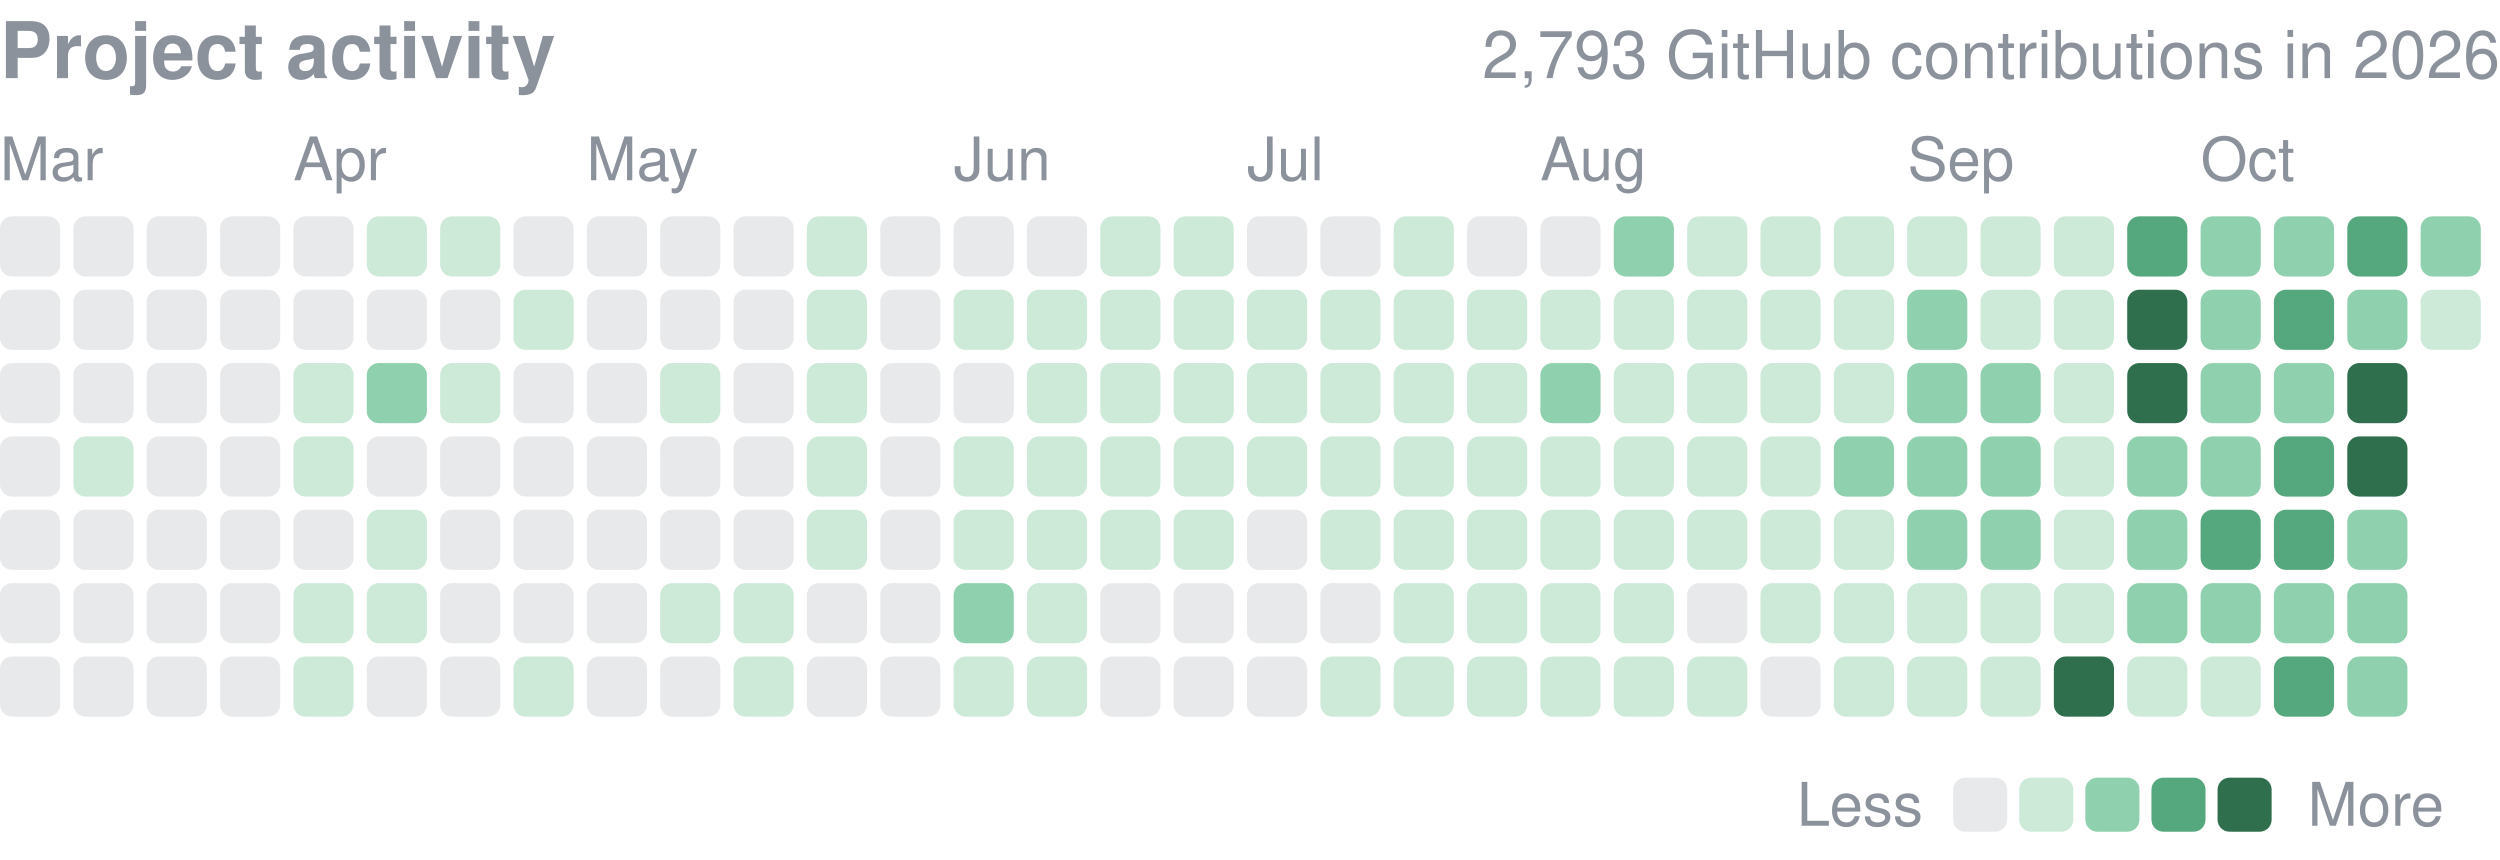
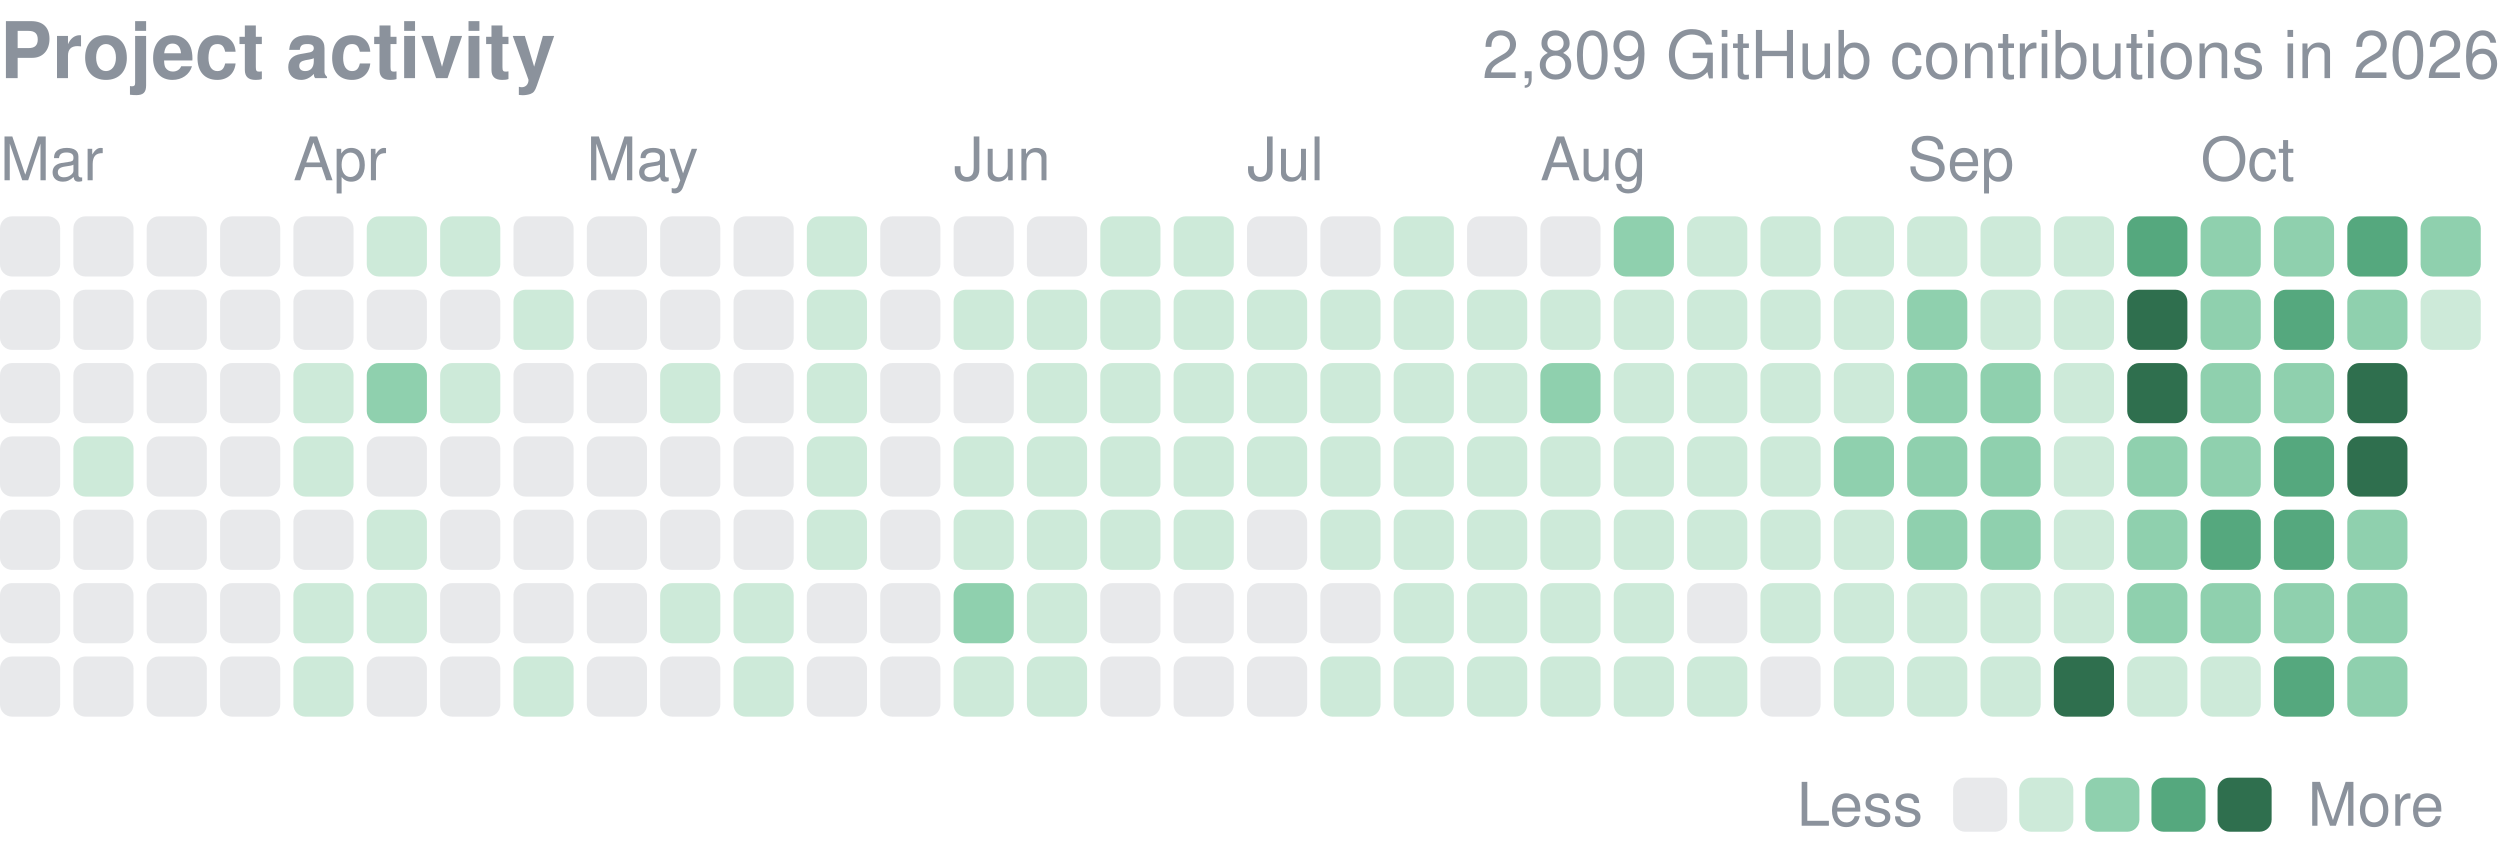
<svg xmlns="http://www.w3.org/2000/svg" width="416" height="143" viewBox="0 0 416 143" role="img" aria-label="yjinyoo GitHub contributions per day in 2026">
  <style>text{font-family:-apple-system,BlinkMacSystemFont,"Segoe UI",Helvetica,Arial,sans-serif}</style>
  <text x="0" y="13" font-size="13" font-weight="600" fill="#8b929c">Project activity</text>
-   <text x="416" y="13" font-size="11" fill="#8b929c" text-anchor="end">2,793 GitHub contributions in 2026</text>
+   <text x="416" y="13" font-size="11" fill="#8b929c" text-anchor="end">2,809 GitHub contributions in 2026</text>
  <text x="0.0" y="30" font-size="10" fill="#8b929c">Mar</text>
  <text x="48.8" y="30" font-size="10" fill="#8b929c">Apr</text>
  <text x="97.6" y="30" font-size="10" fill="#8b929c">May</text>
  <text x="158.7" y="30" font-size="10" fill="#8b929c">Jun</text>
  <text x="207.5" y="30" font-size="10" fill="#8b929c">Jul</text>
  <text x="256.3" y="30" font-size="10" fill="#8b929c">Aug</text>
  <text x="317.4" y="30" font-size="10" fill="#8b929c">Sep</text>
  <text x="366.2" y="30" font-size="10" fill="#8b929c">Oct</text>
  <rect x="0.00" y="36.00" width="10.01" height="10.01" rx="2.0" fill="#8b929c" opacity="0.2" />
  <rect x="0.00" y="48.21" width="10.01" height="10.01" rx="2.0" fill="#8b929c" opacity="0.2" />
  <rect x="0.00" y="60.41" width="10.01" height="10.01" rx="2.0" fill="#8b929c" opacity="0.2" />
  <rect x="0.00" y="72.62" width="10.01" height="10.01" rx="2.0" fill="#8b929c" opacity="0.2" />
  <rect x="0.00" y="84.82" width="10.01" height="10.01" rx="2.0" fill="#8b929c" opacity="0.2" />
  <rect x="0.00" y="97.03" width="10.01" height="10.01" rx="2.0" fill="#8b929c" opacity="0.2" />
  <rect x="0.00" y="109.24" width="10.01" height="10.01" rx="2.0" fill="#8b929c" opacity="0.2" />
  <rect x="12.21" y="36.00" width="10.01" height="10.01" rx="2.0" fill="#8b929c" opacity="0.2" />
  <rect x="12.21" y="48.21" width="10.01" height="10.01" rx="2.0" fill="#8b929c" opacity="0.2" />
  <rect x="12.21" y="60.41" width="10.01" height="10.01" rx="2.0" fill="#8b929c" opacity="0.2" />
  <rect x="12.21" y="72.62" width="10.01" height="10.01" rx="2.0" fill="#cdead9" />
  <rect x="12.21" y="84.82" width="10.01" height="10.01" rx="2.0" fill="#8b929c" opacity="0.2" />
  <rect x="12.21" y="97.03" width="10.01" height="10.01" rx="2.0" fill="#8b929c" opacity="0.2" />
  <rect x="12.21" y="109.24" width="10.01" height="10.01" rx="2.0" fill="#8b929c" opacity="0.2" />
  <rect x="24.41" y="36.00" width="10.01" height="10.01" rx="2.0" fill="#8b929c" opacity="0.2" />
  <rect x="24.41" y="48.21" width="10.01" height="10.01" rx="2.0" fill="#8b929c" opacity="0.2" />
  <rect x="24.41" y="60.41" width="10.01" height="10.01" rx="2.0" fill="#8b929c" opacity="0.2" />
  <rect x="24.41" y="72.62" width="10.01" height="10.01" rx="2.0" fill="#8b929c" opacity="0.2" />
  <rect x="24.41" y="84.82" width="10.01" height="10.01" rx="2.0" fill="#8b929c" opacity="0.2" />
  <rect x="24.41" y="97.03" width="10.01" height="10.01" rx="2.0" fill="#8b929c" opacity="0.2" />
  <rect x="24.41" y="109.24" width="10.01" height="10.01" rx="2.0" fill="#8b929c" opacity="0.2" />
  <rect x="36.62" y="36.00" width="10.01" height="10.01" rx="2.0" fill="#8b929c" opacity="0.2" />
  <rect x="36.62" y="48.21" width="10.01" height="10.01" rx="2.0" fill="#8b929c" opacity="0.2" />
  <rect x="36.62" y="60.41" width="10.01" height="10.01" rx="2.0" fill="#8b929c" opacity="0.2" />
  <rect x="36.62" y="72.62" width="10.01" height="10.01" rx="2.0" fill="#8b929c" opacity="0.2" />
  <rect x="36.62" y="84.82" width="10.01" height="10.01" rx="2.0" fill="#8b929c" opacity="0.2" />
  <rect x="36.62" y="97.03" width="10.01" height="10.01" rx="2.0" fill="#8b929c" opacity="0.2" />
  <rect x="36.62" y="109.24" width="10.01" height="10.01" rx="2.0" fill="#8b929c" opacity="0.2" />
  <rect x="48.82" y="36.00" width="10.01" height="10.01" rx="2.0" fill="#8b929c" opacity="0.2" />
  <rect x="48.82" y="48.21" width="10.01" height="10.01" rx="2.0" fill="#8b929c" opacity="0.2" />
  <rect x="48.82" y="60.41" width="10.01" height="10.01" rx="2.0" fill="#cdead9" />
  <rect x="48.82" y="72.62" width="10.01" height="10.01" rx="2.0" fill="#cdead9" />
  <rect x="48.82" y="84.82" width="10.01" height="10.01" rx="2.0" fill="#8b929c" opacity="0.2" />
  <rect x="48.82" y="97.03" width="10.01" height="10.01" rx="2.0" fill="#cdead9" />
  <rect x="48.82" y="109.24" width="10.01" height="10.01" rx="2.0" fill="#cdead9" />
  <rect x="61.03" y="36.00" width="10.01" height="10.01" rx="2.0" fill="#cdead9" />
  <rect x="61.03" y="48.21" width="10.01" height="10.01" rx="2.0" fill="#8b929c" opacity="0.2" />
  <rect x="61.03" y="60.41" width="10.01" height="10.01" rx="2.0" fill="#8fd0ae" />
  <rect x="61.03" y="72.62" width="10.01" height="10.01" rx="2.0" fill="#8b929c" opacity="0.2" />
  <rect x="61.03" y="84.82" width="10.01" height="10.01" rx="2.0" fill="#cdead9" />
  <rect x="61.03" y="97.03" width="10.01" height="10.01" rx="2.0" fill="#cdead9" />
  <rect x="61.03" y="109.24" width="10.01" height="10.01" rx="2.0" fill="#8b929c" opacity="0.2" />
  <rect x="73.24" y="36.00" width="10.01" height="10.01" rx="2.0" fill="#cdead9" />
  <rect x="73.24" y="48.21" width="10.01" height="10.01" rx="2.0" fill="#8b929c" opacity="0.2" />
  <rect x="73.24" y="60.41" width="10.01" height="10.01" rx="2.0" fill="#cdead9" />
  <rect x="73.24" y="72.62" width="10.01" height="10.01" rx="2.0" fill="#8b929c" opacity="0.2" />
  <rect x="73.24" y="84.82" width="10.01" height="10.01" rx="2.0" fill="#8b929c" opacity="0.2" />
  <rect x="73.24" y="97.03" width="10.01" height="10.01" rx="2.0" fill="#8b929c" opacity="0.2" />
  <rect x="73.24" y="109.24" width="10.01" height="10.01" rx="2.0" fill="#8b929c" opacity="0.2" />
  <rect x="85.44" y="36.00" width="10.01" height="10.01" rx="2.0" fill="#8b929c" opacity="0.2" />
  <rect x="85.44" y="48.21" width="10.01" height="10.01" rx="2.0" fill="#cdead9" />
  <rect x="85.44" y="60.41" width="10.01" height="10.01" rx="2.0" fill="#8b929c" opacity="0.2" />
  <rect x="85.44" y="72.62" width="10.01" height="10.01" rx="2.0" fill="#8b929c" opacity="0.2" />
  <rect x="85.44" y="84.82" width="10.01" height="10.01" rx="2.0" fill="#8b929c" opacity="0.2" />
  <rect x="85.44" y="97.03" width="10.01" height="10.01" rx="2.0" fill="#8b929c" opacity="0.2" />
  <rect x="85.44" y="109.24" width="10.01" height="10.01" rx="2.0" fill="#cdead9" />
  <rect x="97.65" y="36.00" width="10.01" height="10.01" rx="2.0" fill="#8b929c" opacity="0.2" />
  <rect x="97.65" y="48.21" width="10.01" height="10.01" rx="2.0" fill="#8b929c" opacity="0.2" />
  <rect x="97.65" y="60.41" width="10.01" height="10.01" rx="2.0" fill="#8b929c" opacity="0.2" />
  <rect x="97.65" y="72.62" width="10.01" height="10.01" rx="2.0" fill="#8b929c" opacity="0.2" />
  <rect x="97.65" y="84.82" width="10.01" height="10.01" rx="2.0" fill="#8b929c" opacity="0.2" />
  <rect x="97.65" y="97.03" width="10.01" height="10.01" rx="2.0" fill="#8b929c" opacity="0.2" />
  <rect x="97.65" y="109.24" width="10.01" height="10.01" rx="2.0" fill="#8b929c" opacity="0.2" />
  <rect x="109.85" y="36.00" width="10.01" height="10.01" rx="2.0" fill="#8b929c" opacity="0.2" />
  <rect x="109.85" y="48.21" width="10.01" height="10.01" rx="2.0" fill="#8b929c" opacity="0.2" />
  <rect x="109.85" y="60.41" width="10.01" height="10.01" rx="2.0" fill="#cdead9" />
  <rect x="109.85" y="72.62" width="10.01" height="10.01" rx="2.0" fill="#8b929c" opacity="0.2" />
  <rect x="109.85" y="84.82" width="10.01" height="10.01" rx="2.0" fill="#8b929c" opacity="0.2" />
  <rect x="109.85" y="97.03" width="10.01" height="10.01" rx="2.0" fill="#cdead9" />
  <rect x="109.85" y="109.24" width="10.01" height="10.01" rx="2.0" fill="#8b929c" opacity="0.2" />
  <rect x="122.06" y="36.00" width="10.01" height="10.01" rx="2.0" fill="#8b929c" opacity="0.2" />
  <rect x="122.06" y="48.21" width="10.01" height="10.01" rx="2.0" fill="#8b929c" opacity="0.2" />
  <rect x="122.06" y="60.41" width="10.01" height="10.01" rx="2.0" fill="#8b929c" opacity="0.2" />
  <rect x="122.06" y="72.62" width="10.01" height="10.01" rx="2.0" fill="#8b929c" opacity="0.2" />
  <rect x="122.06" y="84.82" width="10.01" height="10.01" rx="2.0" fill="#8b929c" opacity="0.2" />
  <rect x="122.06" y="97.03" width="10.01" height="10.01" rx="2.0" fill="#cdead9" />
  <rect x="122.06" y="109.24" width="10.01" height="10.01" rx="2.0" fill="#cdead9" />
  <rect x="134.26" y="36.00" width="10.01" height="10.01" rx="2.0" fill="#cdead9" />
  <rect x="134.26" y="48.21" width="10.01" height="10.01" rx="2.0" fill="#cdead9" />
  <rect x="134.26" y="60.41" width="10.01" height="10.01" rx="2.0" fill="#cdead9" />
  <rect x="134.26" y="72.62" width="10.01" height="10.01" rx="2.0" fill="#cdead9" />
  <rect x="134.26" y="84.82" width="10.01" height="10.01" rx="2.0" fill="#cdead9" />
  <rect x="134.26" y="97.03" width="10.01" height="10.01" rx="2.0" fill="#8b929c" opacity="0.2" />
  <rect x="134.26" y="109.24" width="10.01" height="10.01" rx="2.0" fill="#8b929c" opacity="0.2" />
  <rect x="146.47" y="36.00" width="10.01" height="10.01" rx="2.0" fill="#8b929c" opacity="0.2" />
  <rect x="146.47" y="48.21" width="10.01" height="10.01" rx="2.0" fill="#8b929c" opacity="0.2" />
  <rect x="146.47" y="60.41" width="10.01" height="10.01" rx="2.0" fill="#8b929c" opacity="0.2" />
  <rect x="146.47" y="72.62" width="10.01" height="10.01" rx="2.0" fill="#8b929c" opacity="0.2" />
  <rect x="146.47" y="84.82" width="10.01" height="10.01" rx="2.0" fill="#8b929c" opacity="0.2" />
  <rect x="146.47" y="97.03" width="10.01" height="10.01" rx="2.0" fill="#8b929c" opacity="0.2" />
  <rect x="146.47" y="109.24" width="10.01" height="10.01" rx="2.0" fill="#8b929c" opacity="0.2" />
  <rect x="158.68" y="36.00" width="10.01" height="10.01" rx="2.0" fill="#8b929c" opacity="0.2" />
  <rect x="158.68" y="48.21" width="10.01" height="10.01" rx="2.0" fill="#cdead9" />
  <rect x="158.68" y="60.41" width="10.01" height="10.01" rx="2.0" fill="#8b929c" opacity="0.2" />
  <rect x="158.68" y="72.62" width="10.01" height="10.01" rx="2.0" fill="#cdead9" />
  <rect x="158.68" y="84.82" width="10.01" height="10.01" rx="2.0" fill="#cdead9" />
  <rect x="158.68" y="97.03" width="10.01" height="10.01" rx="2.0" fill="#8fd0ae" />
  <rect x="158.68" y="109.24" width="10.01" height="10.01" rx="2.0" fill="#cdead9" />
  <rect x="170.88" y="36.00" width="10.01" height="10.01" rx="2.0" fill="#8b929c" opacity="0.2" />
  <rect x="170.88" y="48.21" width="10.01" height="10.01" rx="2.0" fill="#cdead9" />
  <rect x="170.88" y="60.41" width="10.01" height="10.01" rx="2.0" fill="#cdead9" />
  <rect x="170.88" y="72.62" width="10.01" height="10.01" rx="2.0" fill="#cdead9" />
  <rect x="170.88" y="84.82" width="10.01" height="10.01" rx="2.0" fill="#cdead9" />
  <rect x="170.88" y="97.03" width="10.01" height="10.01" rx="2.0" fill="#cdead9" />
  <rect x="170.88" y="109.24" width="10.01" height="10.01" rx="2.0" fill="#cdead9" />
  <rect x="183.09" y="36.00" width="10.01" height="10.01" rx="2.0" fill="#cdead9" />
  <rect x="183.09" y="48.21" width="10.01" height="10.01" rx="2.0" fill="#cdead9" />
  <rect x="183.09" y="60.41" width="10.01" height="10.01" rx="2.0" fill="#cdead9" />
  <rect x="183.09" y="72.62" width="10.01" height="10.01" rx="2.0" fill="#cdead9" />
  <rect x="183.09" y="84.82" width="10.01" height="10.01" rx="2.0" fill="#cdead9" />
  <rect x="183.09" y="97.03" width="10.01" height="10.01" rx="2.0" fill="#8b929c" opacity="0.2" />
  <rect x="183.09" y="109.24" width="10.01" height="10.01" rx="2.0" fill="#8b929c" opacity="0.2" />
  <rect x="195.29" y="36.00" width="10.01" height="10.01" rx="2.0" fill="#cdead9" />
  <rect x="195.29" y="48.21" width="10.01" height="10.01" rx="2.0" fill="#cdead9" />
  <rect x="195.29" y="60.41" width="10.01" height="10.01" rx="2.0" fill="#cdead9" />
  <rect x="195.29" y="72.62" width="10.01" height="10.01" rx="2.0" fill="#cdead9" />
  <rect x="195.29" y="84.82" width="10.01" height="10.01" rx="2.0" fill="#cdead9" />
  <rect x="195.29" y="97.03" width="10.01" height="10.01" rx="2.0" fill="#8b929c" opacity="0.2" />
  <rect x="195.29" y="109.24" width="10.01" height="10.01" rx="2.0" fill="#8b929c" opacity="0.2" />
  <rect x="207.50" y="36.00" width="10.01" height="10.01" rx="2.0" fill="#8b929c" opacity="0.2" />
  <rect x="207.50" y="48.21" width="10.01" height="10.01" rx="2.0" fill="#cdead9" />
  <rect x="207.50" y="60.41" width="10.01" height="10.01" rx="2.0" fill="#cdead9" />
  <rect x="207.50" y="72.62" width="10.01" height="10.01" rx="2.0" fill="#cdead9" />
  <rect x="207.50" y="84.82" width="10.01" height="10.01" rx="2.0" fill="#8b929c" opacity="0.2" />
  <rect x="207.50" y="97.03" width="10.01" height="10.01" rx="2.0" fill="#8b929c" opacity="0.2" />
  <rect x="207.50" y="109.24" width="10.01" height="10.01" rx="2.0" fill="#8b929c" opacity="0.2" />
  <rect x="219.71" y="36.00" width="10.01" height="10.01" rx="2.0" fill="#8b929c" opacity="0.2" />
  <rect x="219.71" y="48.21" width="10.01" height="10.01" rx="2.0" fill="#cdead9" />
  <rect x="219.71" y="60.41" width="10.01" height="10.01" rx="2.0" fill="#cdead9" />
  <rect x="219.71" y="72.62" width="10.01" height="10.01" rx="2.0" fill="#cdead9" />
  <rect x="219.71" y="84.82" width="10.01" height="10.01" rx="2.0" fill="#cdead9" />
  <rect x="219.71" y="97.03" width="10.01" height="10.01" rx="2.0" fill="#8b929c" opacity="0.2" />
  <rect x="219.71" y="109.24" width="10.01" height="10.01" rx="2.0" fill="#cdead9" />
  <rect x="231.91" y="36.00" width="10.01" height="10.01" rx="2.0" fill="#cdead9" />
  <rect x="231.91" y="48.21" width="10.01" height="10.01" rx="2.0" fill="#cdead9" />
  <rect x="231.91" y="60.41" width="10.01" height="10.01" rx="2.0" fill="#cdead9" />
  <rect x="231.91" y="72.62" width="10.01" height="10.01" rx="2.0" fill="#cdead9" />
  <rect x="231.91" y="84.82" width="10.01" height="10.01" rx="2.0" fill="#cdead9" />
  <rect x="231.91" y="97.03" width="10.01" height="10.01" rx="2.0" fill="#cdead9" />
  <rect x="231.91" y="109.24" width="10.01" height="10.01" rx="2.0" fill="#cdead9" />
  <rect x="244.12" y="36.00" width="10.01" height="10.01" rx="2.0" fill="#8b929c" opacity="0.2" />
  <rect x="244.12" y="48.21" width="10.01" height="10.01" rx="2.0" fill="#cdead9" />
  <rect x="244.12" y="60.41" width="10.01" height="10.01" rx="2.0" fill="#cdead9" />
  <rect x="244.12" y="72.62" width="10.01" height="10.01" rx="2.0" fill="#cdead9" />
  <rect x="244.12" y="84.82" width="10.01" height="10.01" rx="2.0" fill="#cdead9" />
  <rect x="244.12" y="97.03" width="10.01" height="10.01" rx="2.0" fill="#cdead9" />
  <rect x="244.12" y="109.24" width="10.01" height="10.01" rx="2.0" fill="#cdead9" />
  <rect x="256.32" y="36.00" width="10.01" height="10.01" rx="2.0" fill="#8b929c" opacity="0.2" />
  <rect x="256.32" y="48.21" width="10.01" height="10.01" rx="2.0" fill="#cdead9" />
  <rect x="256.32" y="60.41" width="10.01" height="10.01" rx="2.0" fill="#8fd0ae" />
  <rect x="256.32" y="72.62" width="10.01" height="10.01" rx="2.0" fill="#cdead9" />
  <rect x="256.32" y="84.82" width="10.01" height="10.01" rx="2.0" fill="#cdead9" />
  <rect x="256.32" y="97.03" width="10.01" height="10.01" rx="2.0" fill="#cdead9" />
  <rect x="256.32" y="109.24" width="10.01" height="10.01" rx="2.0" fill="#cdead9" />
  <rect x="268.53" y="36.00" width="10.01" height="10.01" rx="2.0" fill="#8fd0ae" />
  <rect x="268.53" y="48.21" width="10.01" height="10.01" rx="2.0" fill="#cdead9" />
  <rect x="268.53" y="60.41" width="10.01" height="10.01" rx="2.0" fill="#cdead9" />
  <rect x="268.53" y="72.62" width="10.01" height="10.01" rx="2.0" fill="#cdead9" />
  <rect x="268.53" y="84.82" width="10.01" height="10.01" rx="2.0" fill="#cdead9" />
  <rect x="268.53" y="97.03" width="10.01" height="10.01" rx="2.0" fill="#cdead9" />
  <rect x="268.53" y="109.24" width="10.01" height="10.01" rx="2.0" fill="#cdead9" />
  <rect x="280.74" y="36.00" width="10.01" height="10.01" rx="2.0" fill="#cdead9" />
  <rect x="280.74" y="48.21" width="10.01" height="10.01" rx="2.0" fill="#cdead9" />
  <rect x="280.74" y="60.41" width="10.01" height="10.01" rx="2.0" fill="#cdead9" />
  <rect x="280.74" y="72.62" width="10.01" height="10.01" rx="2.0" fill="#cdead9" />
  <rect x="280.74" y="84.82" width="10.01" height="10.01" rx="2.0" fill="#cdead9" />
  <rect x="280.74" y="97.03" width="10.01" height="10.01" rx="2.0" fill="#8b929c" opacity="0.2" />
  <rect x="280.74" y="109.24" width="10.01" height="10.01" rx="2.0" fill="#cdead9" />
  <rect x="292.94" y="36.00" width="10.01" height="10.01" rx="2.0" fill="#cdead9" />
  <rect x="292.94" y="48.21" width="10.01" height="10.01" rx="2.0" fill="#cdead9" />
  <rect x="292.94" y="60.41" width="10.01" height="10.01" rx="2.0" fill="#cdead9" />
  <rect x="292.94" y="72.62" width="10.01" height="10.01" rx="2.0" fill="#cdead9" />
  <rect x="292.94" y="84.82" width="10.01" height="10.01" rx="2.0" fill="#cdead9" />
  <rect x="292.94" y="97.03" width="10.01" height="10.01" rx="2.0" fill="#cdead9" />
  <rect x="292.94" y="109.24" width="10.01" height="10.01" rx="2.0" fill="#8b929c" opacity="0.2" />
  <rect x="305.15" y="36.00" width="10.01" height="10.01" rx="2.0" fill="#cdead9" />
  <rect x="305.15" y="48.21" width="10.01" height="10.01" rx="2.0" fill="#cdead9" />
  <rect x="305.15" y="60.41" width="10.01" height="10.01" rx="2.0" fill="#cdead9" />
  <rect x="305.15" y="72.62" width="10.01" height="10.01" rx="2.0" fill="#8fd0ae" />
  <rect x="305.15" y="84.82" width="10.01" height="10.01" rx="2.0" fill="#cdead9" />
  <rect x="305.15" y="97.03" width="10.01" height="10.01" rx="2.0" fill="#cdead9" />
  <rect x="305.15" y="109.24" width="10.01" height="10.01" rx="2.0" fill="#cdead9" />
  <rect x="317.35" y="36.00" width="10.01" height="10.01" rx="2.0" fill="#cdead9" />
  <rect x="317.35" y="48.21" width="10.01" height="10.01" rx="2.0" fill="#8fd0ae" />
  <rect x="317.35" y="60.41" width="10.01" height="10.01" rx="2.0" fill="#8fd0ae" />
  <rect x="317.35" y="72.62" width="10.01" height="10.01" rx="2.0" fill="#8fd0ae" />
  <rect x="317.35" y="84.82" width="10.01" height="10.01" rx="2.0" fill="#8fd0ae" />
  <rect x="317.35" y="97.03" width="10.01" height="10.01" rx="2.0" fill="#cdead9" />
  <rect x="317.35" y="109.24" width="10.01" height="10.01" rx="2.0" fill="#cdead9" />
  <rect x="329.56" y="36.00" width="10.01" height="10.01" rx="2.0" fill="#cdead9" />
  <rect x="329.56" y="48.21" width="10.01" height="10.01" rx="2.0" fill="#cdead9" />
  <rect x="329.56" y="60.41" width="10.01" height="10.01" rx="2.0" fill="#8fd0ae" />
  <rect x="329.56" y="72.62" width="10.01" height="10.01" rx="2.0" fill="#8fd0ae" />
  <rect x="329.56" y="84.82" width="10.01" height="10.01" rx="2.0" fill="#8fd0ae" />
  <rect x="329.56" y="97.03" width="10.01" height="10.01" rx="2.0" fill="#cdead9" />
  <rect x="329.56" y="109.24" width="10.01" height="10.01" rx="2.0" fill="#cdead9" />
  <rect x="341.76" y="36.00" width="10.01" height="10.01" rx="2.0" fill="#cdead9" />
  <rect x="341.76" y="48.21" width="10.01" height="10.01" rx="2.0" fill="#cdead9" />
  <rect x="341.76" y="60.41" width="10.01" height="10.01" rx="2.0" fill="#cdead9" />
  <rect x="341.76" y="72.62" width="10.01" height="10.01" rx="2.0" fill="#cdead9" />
  <rect x="341.76" y="84.82" width="10.01" height="10.01" rx="2.0" fill="#cdead9" />
  <rect x="341.76" y="97.03" width="10.01" height="10.01" rx="2.0" fill="#cdead9" />
  <rect x="341.76" y="109.24" width="10.01" height="10.01" rx="2.0" fill="#2f6f4e" />
  <rect x="353.97" y="36.00" width="10.01" height="10.01" rx="2.0" fill="#55a87e" />
  <rect x="353.97" y="48.21" width="10.01" height="10.01" rx="2.0" fill="#2f6f4e" />
  <rect x="353.97" y="60.41" width="10.01" height="10.01" rx="2.0" fill="#2f6f4e" />
  <rect x="353.97" y="72.62" width="10.01" height="10.01" rx="2.0" fill="#8fd0ae" />
  <rect x="353.97" y="84.82" width="10.01" height="10.01" rx="2.0" fill="#8fd0ae" />
  <rect x="353.97" y="97.03" width="10.01" height="10.01" rx="2.0" fill="#8fd0ae" />
  <rect x="353.97" y="109.24" width="10.01" height="10.01" rx="2.0" fill="#cdead9" />
  <rect x="366.18" y="36.00" width="10.01" height="10.01" rx="2.0" fill="#8fd0ae" />
  <rect x="366.18" y="48.21" width="10.01" height="10.01" rx="2.0" fill="#8fd0ae" />
  <rect x="366.18" y="60.41" width="10.01" height="10.01" rx="2.0" fill="#8fd0ae" />
  <rect x="366.18" y="72.62" width="10.01" height="10.01" rx="2.0" fill="#8fd0ae" />
  <rect x="366.18" y="84.82" width="10.01" height="10.01" rx="2.0" fill="#55a87e" />
  <rect x="366.18" y="97.03" width="10.01" height="10.01" rx="2.0" fill="#8fd0ae" />
  <rect x="366.18" y="109.24" width="10.01" height="10.01" rx="2.0" fill="#cdead9" />
  <rect x="378.38" y="36.00" width="10.01" height="10.01" rx="2.0" fill="#8fd0ae" />
  <rect x="378.38" y="48.21" width="10.01" height="10.01" rx="2.0" fill="#55a87e" />
  <rect x="378.38" y="60.41" width="10.01" height="10.01" rx="2.0" fill="#8fd0ae" />
  <rect x="378.38" y="72.62" width="10.01" height="10.01" rx="2.0" fill="#55a87e" />
  <rect x="378.38" y="84.82" width="10.01" height="10.01" rx="2.0" fill="#55a87e" />
  <rect x="378.38" y="97.03" width="10.01" height="10.01" rx="2.0" fill="#8fd0ae" />
  <rect x="378.38" y="109.24" width="10.01" height="10.01" rx="2.0" fill="#55a87e" />
  <rect x="390.59" y="36.00" width="10.01" height="10.01" rx="2.0" fill="#55a87e" />
  <rect x="390.59" y="48.21" width="10.01" height="10.01" rx="2.0" fill="#8fd0ae" />
  <rect x="390.59" y="60.41" width="10.01" height="10.01" rx="2.0" fill="#2f6f4e" />
  <rect x="390.59" y="72.62" width="10.01" height="10.01" rx="2.0" fill="#2f6f4e" />
  <rect x="390.59" y="84.82" width="10.01" height="10.01" rx="2.0" fill="#8fd0ae" />
  <rect x="390.59" y="97.03" width="10.01" height="10.01" rx="2.0" fill="#8fd0ae" />
  <rect x="390.59" y="109.24" width="10.01" height="10.01" rx="2.0" fill="#8fd0ae" />
  <rect x="402.79" y="36.00" width="10.01" height="10.01" rx="2.0" fill="#8fd0ae" />
  <rect x="402.79" y="48.21" width="10.01" height="10.01" rx="2.0" fill="#cdead9" />
  <text x="299" y="137.4" font-size="10" fill="#8b929c">Less</text>
  <rect x="325" y="129.4" width="9" height="9" rx="2.0" fill="#8b929c" opacity="0.2" />
  <rect x="336.0" y="129.4" width="9" height="9" rx="2.0" fill="#cdead9" />
  <rect x="347.0" y="129.4" width="9" height="9" rx="2.0" fill="#8fd0ae" />
  <rect x="358.0" y="129.4" width="9" height="9" rx="2.0" fill="#55a87e" />
  <rect x="369.0" y="129.4" width="9" height="9" rx="2.0" fill="#2f6f4e" />
  <text x="384.0" y="137.4" font-size="10" fill="#8b929c">More</text>
</svg>
